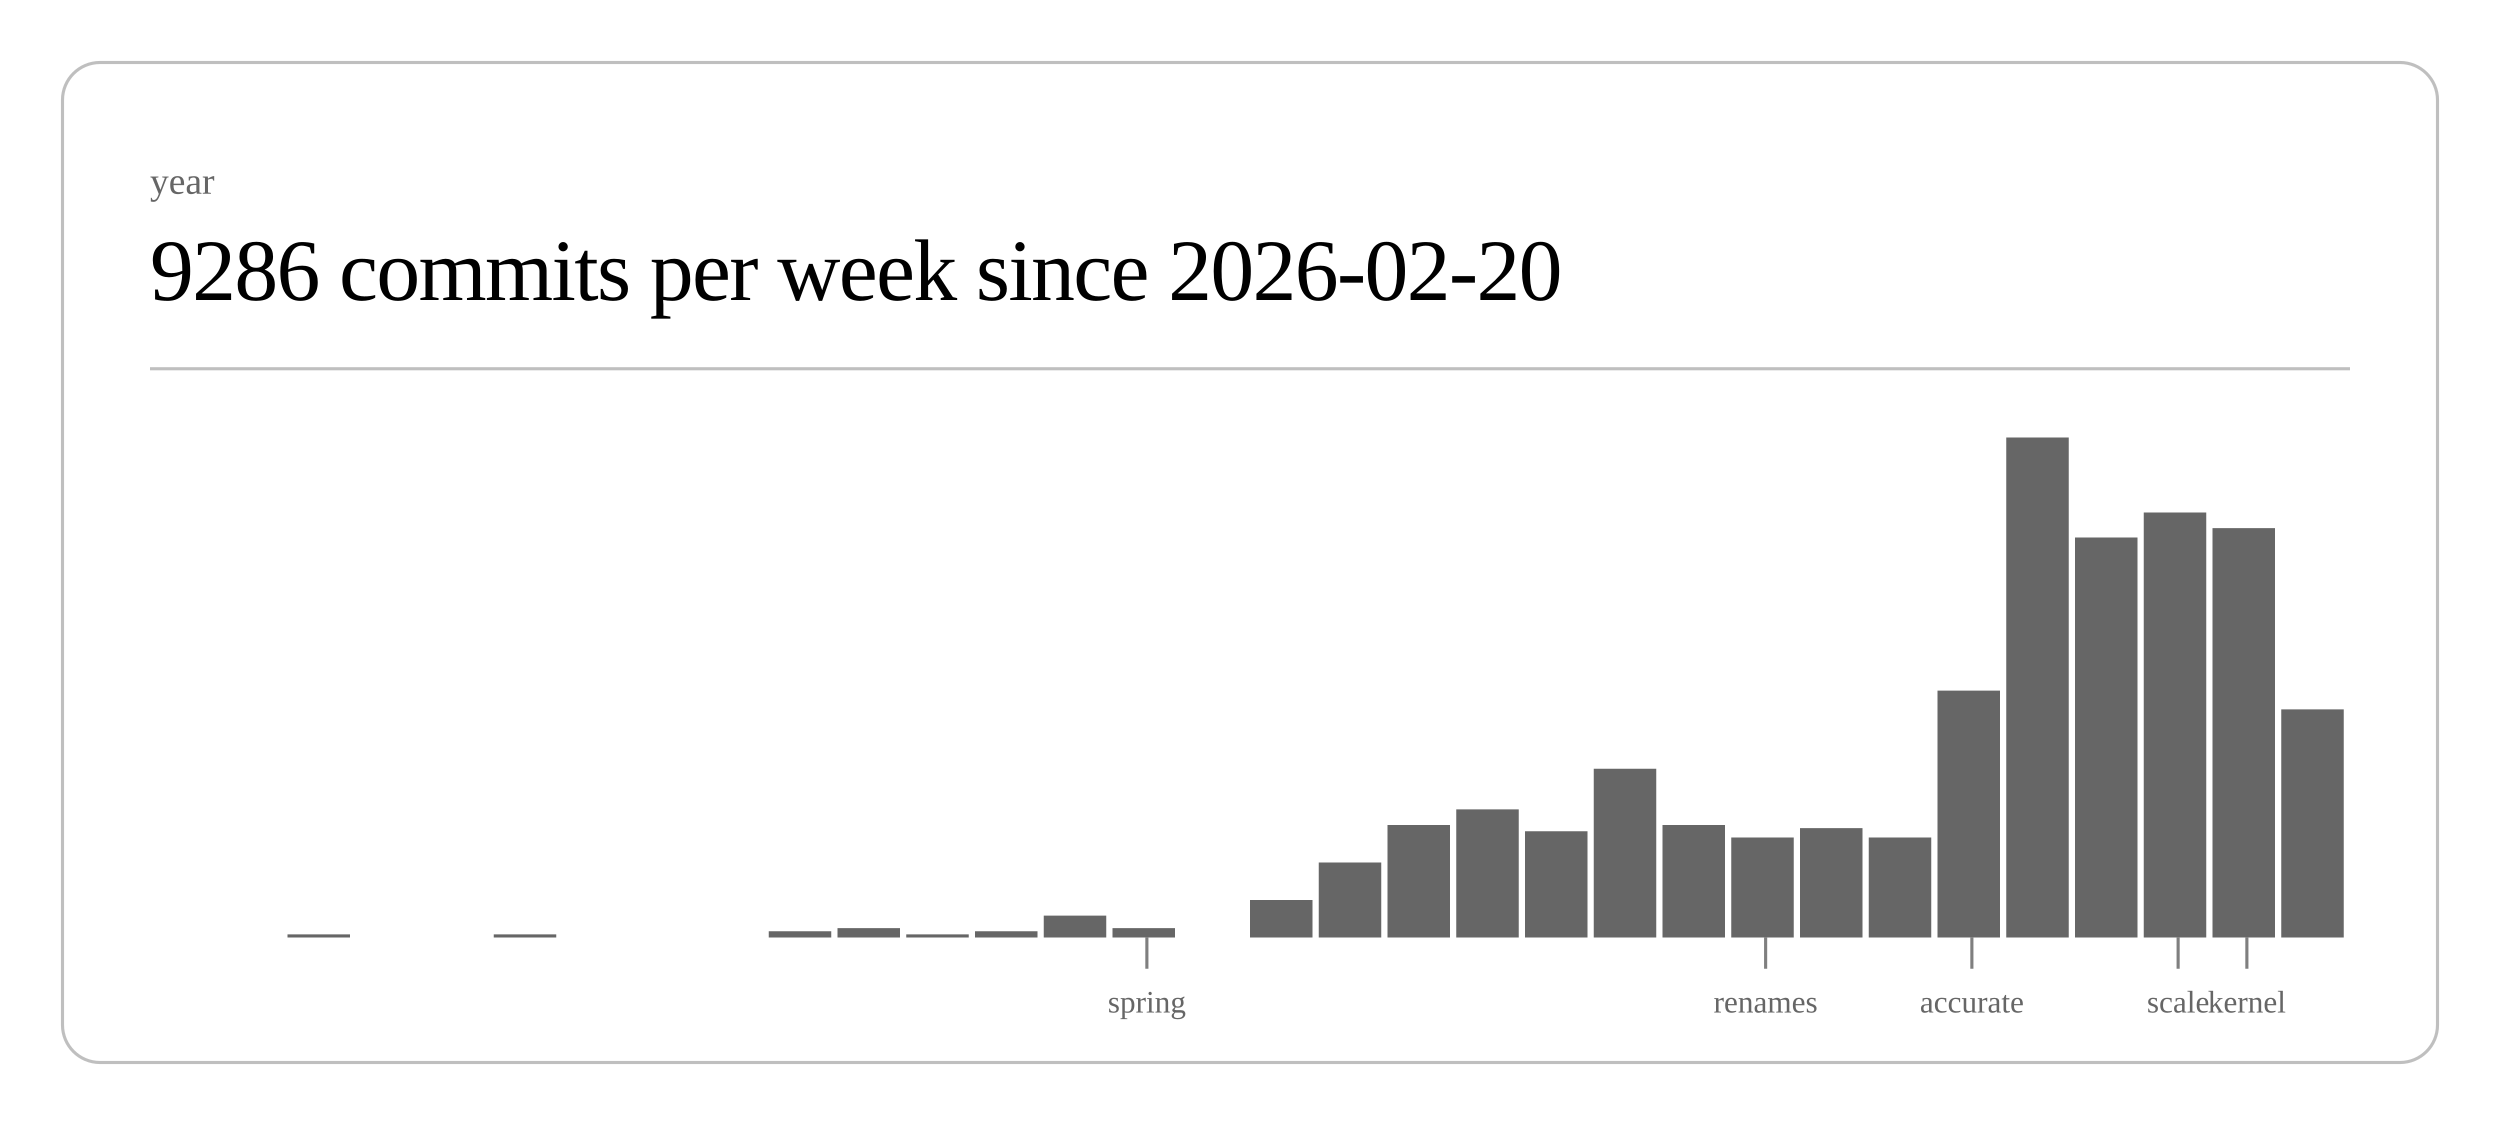
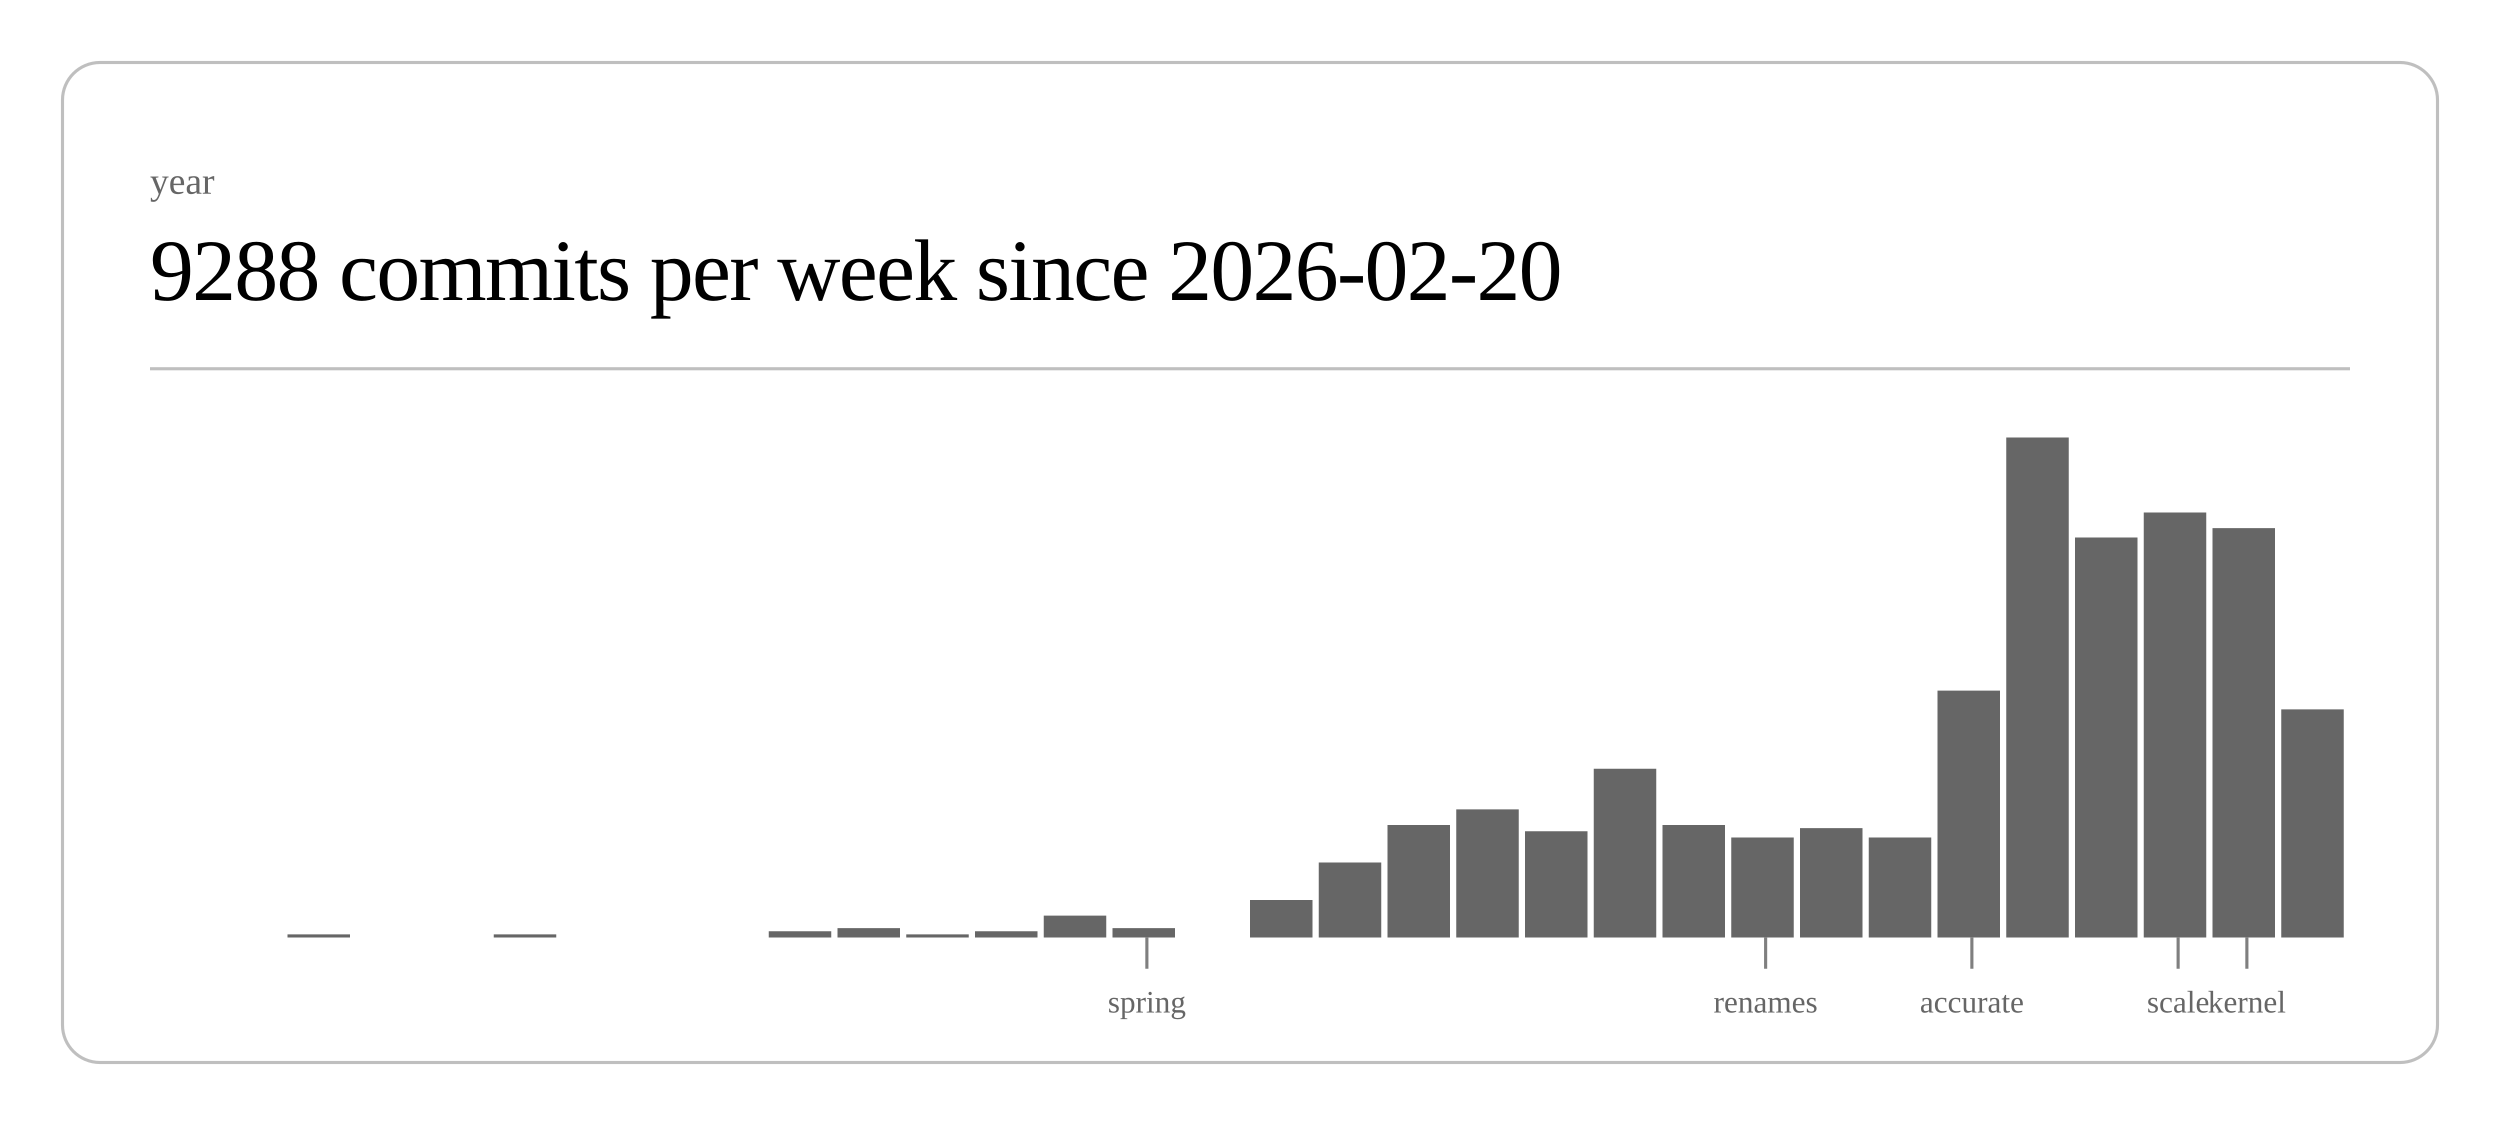
<svg xmlns="http://www.w3.org/2000/svg" class="post-header-svg" viewBox="0 0 800 360" width="800" height="360">
  <rect x="20" y="20" width="760" height="320" rx="12" ry="12" fill="none" stroke="currentColor" stroke-width="1" opacity="0.25" />
  <text fill="currentColor" x="48" y="62" font-size="12" opacity="0.6">year</text>
-   <text fill="currentColor" x="48" y="96" font-size="28" font-weight="300" letter-spacing="-0.5">9286 commits per week since 2026-02-20</text>
+   <text fill="currentColor" x="48" y="96" font-size="28" font-weight="300" letter-spacing="-0.5">9288 commits per week since 2026-02-20</text>
  <line stroke="currentColor" x1="48" y1="118" x2="752" y2="118" stroke-width="1" opacity="0.25" />
  <rect x="92.0" y="299" width="20.0" height="1" fill="currentColor" opacity="0.6" />
  <rect x="158.0" y="299" width="20.0" height="1" fill="currentColor" opacity="0.6" />
  <rect x="246.0" y="298" width="20.0" height="2" fill="currentColor" opacity="0.6" />
  <rect x="268.0" y="297" width="20.0" height="3" fill="currentColor" opacity="0.6" />
  <rect x="290.0" y="299" width="20.0" height="1" fill="currentColor" opacity="0.6" />
  <rect x="312.0" y="298" width="20.0" height="2" fill="currentColor" opacity="0.6" />
  <rect x="334.0" y="293" width="20.0" height="7" fill="currentColor" opacity="0.6" />
  <rect x="356.0" y="297" width="20.0" height="3" fill="currentColor" opacity="0.6" />
  <rect x="400.0" y="288" width="20.0" height="12" fill="currentColor" opacity="0.6" />
  <rect x="422.0" y="276" width="20.0" height="24" fill="currentColor" opacity="0.6" />
  <rect x="444.0" y="264" width="20.0" height="36" fill="currentColor" opacity="0.6" />
  <rect x="466.0" y="259" width="20.0" height="41" fill="currentColor" opacity="0.6" />
  <rect x="488.0" y="266" width="20.0" height="34" fill="currentColor" opacity="0.6" />
  <rect x="510.0" y="246" width="20.0" height="54" fill="currentColor" opacity="0.6" />
  <rect x="532.0" y="264" width="20.0" height="36" fill="currentColor" opacity="0.6" />
  <rect x="554.0" y="268" width="20.0" height="32" fill="currentColor" opacity="0.6" />
  <rect x="576.0" y="265" width="20.0" height="35" fill="currentColor" opacity="0.6" />
  <rect x="598.0" y="268" width="20.0" height="32" fill="currentColor" opacity="0.6" />
  <rect x="620.0" y="221" width="20.0" height="79" fill="currentColor" opacity="0.6" />
  <rect x="642.0" y="140" width="20.0" height="160" fill="currentColor" opacity="0.6" />
  <rect x="664.0" y="172" width="20.0" height="128" fill="currentColor" opacity="0.6" />
  <rect x="686.0" y="164" width="20.0" height="136" fill="currentColor" opacity="0.6" />
  <rect x="708.0" y="169" width="20.0" height="131" fill="currentColor" opacity="0.6" />
  <rect x="730.0" y="227" width="20.0" height="73" fill="currentColor" opacity="0.6" />
  <line stroke="currentColor" x1="367.0" y1="300" x2="367.0" y2="310" stroke-width="1" opacity="0.5" />
  <text fill="currentColor" x="367.0" y="324" font-size="10" opacity="0.6" text-anchor="middle">spring</text>
  <line stroke="currentColor" x1="565.0" y1="300" x2="565.0" y2="310" stroke-width="1" opacity="0.5" />
  <text fill="currentColor" x="565.0" y="324" font-size="10" opacity="0.6" text-anchor="middle">renames</text>
  <line stroke="currentColor" x1="631.0" y1="300" x2="631.0" y2="310" stroke-width="1" opacity="0.5" />
  <text fill="currentColor" x="631.0" y="324" font-size="10" opacity="0.6" text-anchor="middle">accurate</text>
  <line stroke="currentColor" x1="697.0" y1="300" x2="697.0" y2="310" stroke-width="1" opacity="0.5" />
  <text fill="currentColor" x="697.0" y="324" font-size="10" opacity="0.6" text-anchor="middle">scale</text>
  <line stroke="currentColor" x1="719.0" y1="300" x2="719.0" y2="310" stroke-width="1" opacity="0.5" />
  <text fill="currentColor" x="719.0" y="324" font-size="10" opacity="0.6" text-anchor="middle">kernel</text>
</svg>
